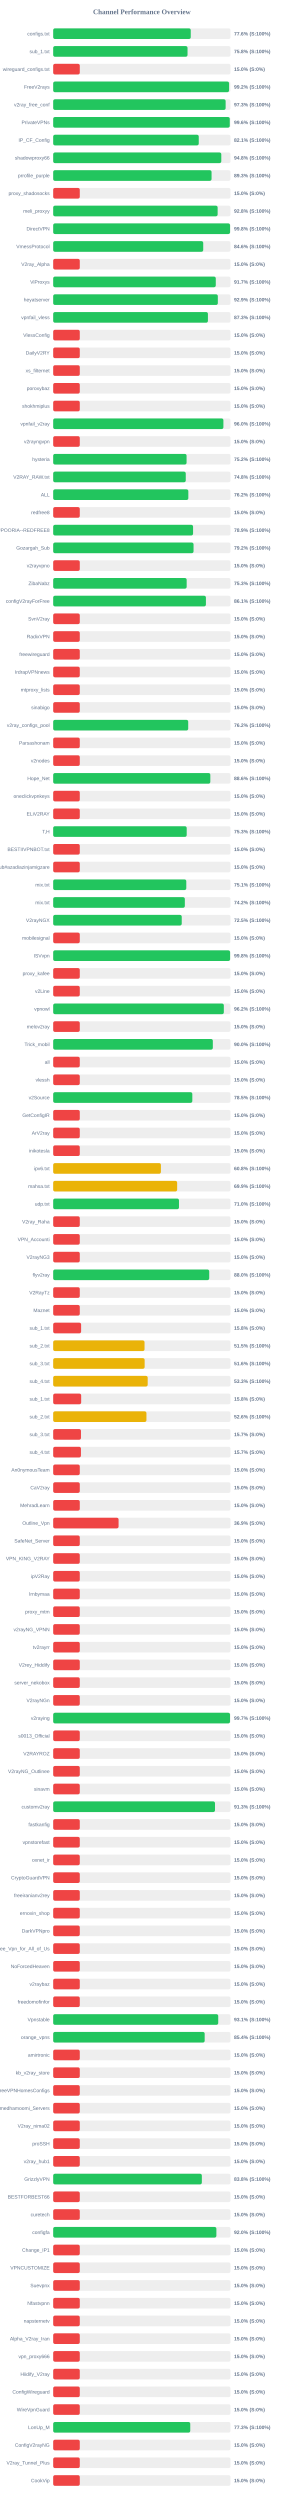
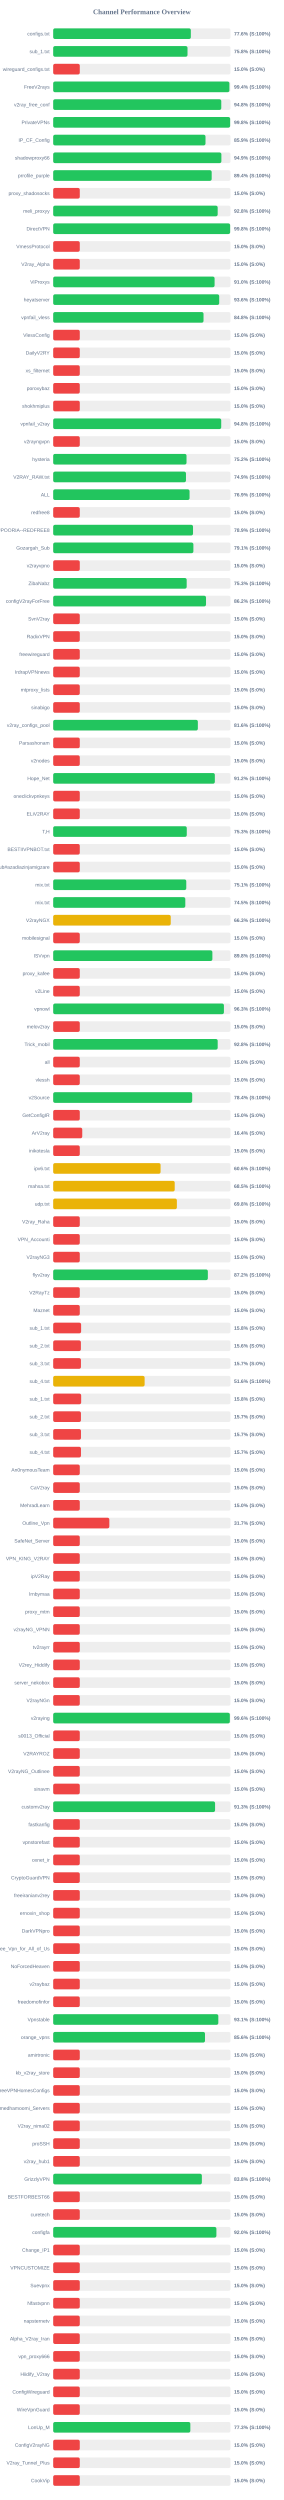
<svg xmlns="http://www.w3.org/2000/svg" width="800" height="7050" version="1.1">
  <style>
        .row { font: 14px Arial; fill: #64748b; }
        .score { font: bold 14px Arial; fill: #64748b; }
    </style>
  <text x="400" y="40" text-anchor="middle" font-size="20px" font-weight="bold" fill="#64748b">Channel Performance Overview</text>
  <rect x="150" y="80" width="500" height="30" fill="#eee" rx="5" />
-   <rect x="150" y="80" width="387.9" height="30" fill="#22c55e" rx="5" />
+   <rect x="150" y="80" width="388.15" height="30" fill="#22c55e" rx="5" />
  <text x="140" y="100" text-anchor="end" class="row">configs.txt</text>
  <text x="660" y="100" text-anchor="start" class="score">77.6% (S:100%)</text>
  <rect x="150" y="130" width="500" height="30" fill="#eee" rx="5" />
-   <rect x="150" y="130" width="378.85" height="30" fill="#22c55e" rx="5" />
+   <rect x="150" y="130" width="378.8" height="30" fill="#22c55e" rx="5" />
  <text x="140" y="150" text-anchor="end" class="row">sub_1.txt</text>
  <text x="660" y="150" text-anchor="start" class="score">75.8% (S:100%)</text>
  <rect x="150" y="180" width="500" height="30" fill="#eee" rx="5" />
  <rect x="150" y="180" width="75.0" height="30" fill="#ef4444" rx="5" />
  <text x="140" y="200" text-anchor="end" class="row">wireguard_configs.txt</text>
  <text x="660" y="200" text-anchor="start" class="score">15.0% (S:0%)</text>
  <rect x="150" y="230" width="500" height="30" fill="#eee" rx="5" />
-   <rect x="150" y="230" width="496.0" height="30" fill="#22c55e" rx="5" />
+   <rect x="150" y="230" width="496.9" height="30" fill="#22c55e" rx="5" />
  <text x="140" y="250" text-anchor="end" class="row">FreeV2rays</text>
-   <text x="660" y="250" text-anchor="start" class="score">99.2% (S:100%)</text>
+   <text x="660" y="250" text-anchor="start" class="score">99.4% (S:100%)</text>
  <rect x="150" y="280" width="500" height="30" fill="#eee" rx="5" />
-   <rect x="150" y="280" width="486.3" height="30" fill="#22c55e" rx="5" />
+   <rect x="150" y="280" width="474.0" height="30" fill="#22c55e" rx="5" />
  <text x="140" y="300" text-anchor="end" class="row">v2ray_free_conf</text>
-   <text x="660" y="300" text-anchor="start" class="score">97.3% (S:100%)</text>
+   <text x="660" y="300" text-anchor="start" class="score">94.8% (S:100%)</text>
  <rect x="150" y="330" width="500" height="30" fill="#eee" rx="5" />
-   <rect x="150" y="330" width="497.95" height="30" fill="#22c55e" rx="5" />
+   <rect x="150" y="330" width="498.95" height="30" fill="#22c55e" rx="5" />
  <text x="140" y="350" text-anchor="end" class="row">PrivateVPNs</text>
-   <text x="660" y="350" text-anchor="start" class="score">99.6% (S:100%)</text>
+   <text x="660" y="350" text-anchor="start" class="score">99.8% (S:100%)</text>
  <rect x="150" y="380" width="500" height="30" fill="#eee" rx="5" />
-   <rect x="150" y="380" width="410.5" height="30" fill="#22c55e" rx="5" />
+   <rect x="150" y="380" width="429.5" height="30" fill="#22c55e" rx="5" />
  <text x="140" y="400" text-anchor="end" class="row">IP_CF_Config</text>
-   <text x="660" y="400" text-anchor="start" class="score">82.1% (S:100%)</text>
+   <text x="660" y="400" text-anchor="start" class="score">85.9% (S:100%)</text>
  <rect x="150" y="430" width="500" height="30" fill="#eee" rx="5" />
-   <rect x="150" y="430" width="474.05" height="30" fill="#22c55e" rx="5" />
+   <rect x="150" y="430" width="474.3" height="30" fill="#22c55e" rx="5" />
  <text x="140" y="450" text-anchor="end" class="row">shadowproxy66</text>
-   <text x="660" y="450" text-anchor="start" class="score">94.8% (S:100%)</text>
+   <text x="660" y="450" text-anchor="start" class="score">94.9% (S:100%)</text>
  <rect x="150" y="480" width="500" height="30" fill="#eee" rx="5" />
-   <rect x="150" y="480" width="446.6" height="30" fill="#22c55e" rx="5" />
+   <rect x="150" y="480" width="446.95" height="30" fill="#22c55e" rx="5" />
  <text x="140" y="500" text-anchor="end" class="row">prrofile_purple</text>
-   <text x="660" y="500" text-anchor="start" class="score">89.3% (S:100%)</text>
+   <text x="660" y="500" text-anchor="start" class="score">89.4% (S:100%)</text>
  <rect x="150" y="530" width="500" height="30" fill="#eee" rx="5" />
  <rect x="150" y="530" width="75.0" height="30" fill="#ef4444" rx="5" />
  <text x="140" y="550" text-anchor="end" class="row">proxy_shadosocks</text>
  <text x="660" y="550" text-anchor="start" class="score">15.0% (S:0%)</text>
  <rect x="150" y="580" width="500" height="30" fill="#eee" rx="5" />
-   <rect x="150" y="580" width="463.75" height="30" fill="#22c55e" rx="5" />
+   <rect x="150" y="580" width="463.85" height="30" fill="#22c55e" rx="5" />
  <text x="140" y="600" text-anchor="end" class="row">meli_proxyy</text>
  <text x="660" y="600" text-anchor="start" class="score">92.8% (S:100%)</text>
  <rect x="150" y="630" width="500" height="30" fill="#eee" rx="5" />
-   <rect x="150" y="630" width="498.75" height="30" fill="#22c55e" rx="5" />
+   <rect x="150" y="630" width="498.95" height="30" fill="#22c55e" rx="5" />
  <text x="140" y="650" text-anchor="end" class="row">DirectVPN</text>
  <text x="660" y="650" text-anchor="start" class="score">99.8% (S:100%)</text>
  <rect x="150" y="680" width="500" height="30" fill="#eee" rx="5" />
-   <rect x="150" y="680" width="423.1" height="30" fill="#22c55e" rx="5" />
+   <rect x="150" y="680" width="75.0" height="30" fill="#ef4444" rx="5" />
  <text x="140" y="700" text-anchor="end" class="row">VmessProtocol</text>
-   <text x="660" y="700" text-anchor="start" class="score">84.6% (S:100%)</text>
+   <text x="660" y="700" text-anchor="start" class="score">15.0% (S:0%)</text>
  <rect x="150" y="730" width="500" height="30" fill="#eee" rx="5" />
  <rect x="150" y="730" width="75.0" height="30" fill="#ef4444" rx="5" />
  <text x="140" y="750" text-anchor="end" class="row">V2ray_Alpha</text>
  <text x="660" y="750" text-anchor="start" class="score">15.0% (S:0%)</text>
  <rect x="150" y="780" width="500" height="30" fill="#eee" rx="5" />
-   <rect x="150" y="780" width="458.5" height="30" fill="#22c55e" rx="5" />
+   <rect x="150" y="780" width="455.15" height="30" fill="#22c55e" rx="5" />
  <text x="140" y="800" text-anchor="end" class="row">ViProxys</text>
-   <text x="660" y="800" text-anchor="start" class="score">91.7% (S:100%)</text>
+   <text x="660" y="800" text-anchor="start" class="score">91.0% (S:100%)</text>
  <rect x="150" y="830" width="500" height="30" fill="#eee" rx="5" />
-   <rect x="150" y="830" width="464.3" height="30" fill="#22c55e" rx="5" />
+   <rect x="150" y="830" width="468.15" height="30" fill="#22c55e" rx="5" />
  <text x="140" y="850" text-anchor="end" class="row">heyatserver</text>
-   <text x="660" y="850" text-anchor="start" class="score">92.9% (S:100%)</text>
+   <text x="660" y="850" text-anchor="start" class="score">93.6% (S:100%)</text>
  <rect x="150" y="880" width="500" height="30" fill="#eee" rx="5" />
-   <rect x="150" y="880" width="436.35" height="30" fill="#22c55e" rx="5" />
+   <rect x="150" y="880" width="423.95" height="30" fill="#22c55e" rx="5" />
  <text x="140" y="900" text-anchor="end" class="row">vpnfail_vless</text>
-   <text x="660" y="900" text-anchor="start" class="score">87.3% (S:100%)</text>
+   <text x="660" y="900" text-anchor="start" class="score">84.8% (S:100%)</text>
  <rect x="150" y="930" width="500" height="30" fill="#eee" rx="5" />
  <rect x="150" y="930" width="75.0" height="30" fill="#ef4444" rx="5" />
  <text x="140" y="950" text-anchor="end" class="row">VlessConfig</text>
  <text x="660" y="950" text-anchor="start" class="score">15.0% (S:0%)</text>
  <rect x="150" y="980" width="500" height="30" fill="#eee" rx="5" />
  <rect x="150" y="980" width="75.0" height="30" fill="#ef4444" rx="5" />
  <text x="140" y="1000" text-anchor="end" class="row">DailyV2RY</text>
  <text x="660" y="1000" text-anchor="start" class="score">15.0% (S:0%)</text>
  <rect x="150" y="1030" width="500" height="30" fill="#eee" rx="5" />
  <rect x="150" y="1030" width="75.0" height="30" fill="#ef4444" rx="5" />
  <text x="140" y="1050" text-anchor="end" class="row">xs_filternet</text>
  <text x="660" y="1050" text-anchor="start" class="score">15.0% (S:0%)</text>
  <rect x="150" y="1080" width="500" height="30" fill="#eee" rx="5" />
  <rect x="150" y="1080" width="75.0" height="30" fill="#ef4444" rx="5" />
  <text x="140" y="1100" text-anchor="end" class="row">poroxybaz</text>
  <text x="660" y="1100" text-anchor="start" class="score">15.0% (S:0%)</text>
  <rect x="150" y="1130" width="500" height="30" fill="#eee" rx="5" />
  <rect x="150" y="1130" width="75.0" height="30" fill="#ef4444" rx="5" />
  <text x="140" y="1150" text-anchor="end" class="row">shokhmiplus</text>
  <text x="660" y="1150" text-anchor="start" class="score">15.0% (S:0%)</text>
  <rect x="150" y="1180" width="500" height="30" fill="#eee" rx="5" />
-   <rect x="150" y="1180" width="480.0" height="30" fill="#22c55e" rx="5" />
+   <rect x="150" y="1180" width="473.85" height="30" fill="#22c55e" rx="5" />
  <text x="140" y="1200" text-anchor="end" class="row">vpnfail_v2ray</text>
-   <text x="660" y="1200" text-anchor="start" class="score">96.0% (S:100%)</text>
+   <text x="660" y="1200" text-anchor="start" class="score">94.8% (S:100%)</text>
  <rect x="150" y="1230" width="500" height="30" fill="#eee" rx="5" />
  <rect x="150" y="1230" width="75.0" height="30" fill="#ef4444" rx="5" />
  <text x="140" y="1250" text-anchor="end" class="row">v2rayngvpn</text>
  <text x="660" y="1250" text-anchor="start" class="score">15.0% (S:0%)</text>
  <rect x="150" y="1280" width="500" height="30" fill="#eee" rx="5" />
-   <rect x="150" y="1280" width="376.15" height="30" fill="#22c55e" rx="5" />
+   <rect x="150" y="1280" width="376.0" height="30" fill="#22c55e" rx="5" />
  <text x="140" y="1300" text-anchor="end" class="row">hysteria</text>
  <text x="660" y="1300" text-anchor="start" class="score">75.2% (S:100%)</text>
  <rect x="150" y="1330" width="500" height="30" fill="#eee" rx="5" />
-   <rect x="150" y="1330" width="373.85" height="30" fill="#22c55e" rx="5" />
+   <rect x="150" y="1330" width="374.45" height="30" fill="#22c55e" rx="5" />
  <text x="140" y="1350" text-anchor="end" class="row">V2RAY_RAW.txt</text>
-   <text x="660" y="1350" text-anchor="start" class="score">74.8% (S:100%)</text>
+   <text x="660" y="1350" text-anchor="start" class="score">74.9% (S:100%)</text>
  <rect x="150" y="1380" width="500" height="30" fill="#eee" rx="5" />
-   <rect x="150" y="1380" width="381.1" height="30" fill="#22c55e" rx="5" />
+   <rect x="150" y="1380" width="384.55" height="30" fill="#22c55e" rx="5" />
  <text x="140" y="1400" text-anchor="end" class="row">ALL</text>
-   <text x="660" y="1400" text-anchor="start" class="score">76.2% (S:100%)</text>
+   <text x="660" y="1400" text-anchor="start" class="score">76.9% (S:100%)</text>
  <rect x="150" y="1430" width="500" height="30" fill="#eee" rx="5" />
  <rect x="150" y="1430" width="75.0" height="30" fill="#ef4444" rx="5" />
  <text x="140" y="1450" text-anchor="end" class="row">redfree8</text>
  <text x="660" y="1450" text-anchor="start" class="score">15.0% (S:0%)</text>
  <rect x="150" y="1480" width="500" height="30" fill="#eee" rx="5" />
-   <rect x="150" y="1480" width="394.45" height="30" fill="#22c55e" rx="5" />
+   <rect x="150" y="1480" width="394.3" height="30" fill="#22c55e" rx="5" />
  <text x="140" y="1500" text-anchor="end" class="row">POORIA--REDFREE8.txt#POORIA--REDFREE8</text>
  <text x="660" y="1500" text-anchor="start" class="score">78.9% (S:100%)</text>
  <rect x="150" y="1530" width="500" height="30" fill="#eee" rx="5" />
-   <rect x="150" y="1530" width="395.8" height="30" fill="#22c55e" rx="5" />
+   <rect x="150" y="1530" width="395.35" height="30" fill="#22c55e" rx="5" />
  <text x="140" y="1550" text-anchor="end" class="row">Gozargah_Sub</text>
-   <text x="660" y="1550" text-anchor="start" class="score">79.2% (S:100%)</text>
+   <text x="660" y="1550" text-anchor="start" class="score">79.1% (S:100%)</text>
  <rect x="150" y="1580" width="500" height="30" fill="#eee" rx="5" />
  <rect x="150" y="1580" width="75.0" height="30" fill="#ef4444" rx="5" />
  <text x="140" y="1600" text-anchor="end" class="row">v2rayvpno</text>
  <text x="660" y="1600" text-anchor="start" class="score">15.0% (S:0%)</text>
  <rect x="150" y="1630" width="500" height="30" fill="#eee" rx="5" />
-   <rect x="150" y="1630" width="376.4" height="30" fill="#22c55e" rx="5" />
+   <rect x="150" y="1630" width="376.45" height="30" fill="#22c55e" rx="5" />
  <text x="140" y="1650" text-anchor="end" class="row">ZibaNabz</text>
  <text x="660" y="1650" text-anchor="start" class="score">75.3% (S:100%)</text>
  <rect x="150" y="1680" width="500" height="30" fill="#eee" rx="5" />
-   <rect x="150" y="1680" width="430.7" height="30" fill="#22c55e" rx="5" />
+   <rect x="150" y="1680" width="430.95" height="30" fill="#22c55e" rx="5" />
  <text x="140" y="1700" text-anchor="end" class="row">configV2rayForFree</text>
-   <text x="660" y="1700" text-anchor="start" class="score">86.1% (S:100%)</text>
+   <text x="660" y="1700" text-anchor="start" class="score">86.2% (S:100%)</text>
  <rect x="150" y="1730" width="500" height="30" fill="#eee" rx="5" />
  <rect x="150" y="1730" width="75.0" height="30" fill="#ef4444" rx="5" />
  <text x="140" y="1750" text-anchor="end" class="row">SvnV2ray</text>
  <text x="660" y="1750" text-anchor="start" class="score">15.0% (S:0%)</text>
  <rect x="150" y="1780" width="500" height="30" fill="#eee" rx="5" />
  <rect x="150" y="1780" width="75.0" height="30" fill="#ef4444" rx="5" />
  <text x="140" y="1800" text-anchor="end" class="row">RadixVPN</text>
  <text x="660" y="1800" text-anchor="start" class="score">15.0% (S:0%)</text>
  <rect x="150" y="1830" width="500" height="30" fill="#eee" rx="5" />
  <rect x="150" y="1830" width="75.0" height="30" fill="#ef4444" rx="5" />
  <text x="140" y="1850" text-anchor="end" class="row">freewireguard</text>
  <text x="660" y="1850" text-anchor="start" class="score">15.0% (S:0%)</text>
  <rect x="150" y="1880" width="500" height="30" fill="#eee" rx="5" />
  <rect x="150" y="1880" width="75.0" height="30" fill="#ef4444" rx="5" />
  <text x="140" y="1900" text-anchor="end" class="row">IrdrapVPNnews</text>
  <text x="660" y="1900" text-anchor="start" class="score">15.0% (S:0%)</text>
  <rect x="150" y="1930" width="500" height="30" fill="#eee" rx="5" />
  <rect x="150" y="1930" width="75.0" height="30" fill="#ef4444" rx="5" />
  <text x="140" y="1950" text-anchor="end" class="row">mtproxy_lists</text>
  <text x="660" y="1950" text-anchor="start" class="score">15.0% (S:0%)</text>
  <rect x="150" y="1980" width="500" height="30" fill="#eee" rx="5" />
  <rect x="150" y="1980" width="75.0" height="30" fill="#ef4444" rx="5" />
  <text x="140" y="2000" text-anchor="end" class="row">sinabigo</text>
  <text x="660" y="2000" text-anchor="start" class="score">15.0% (S:0%)</text>
  <rect x="150" y="2030" width="500" height="30" fill="#eee" rx="5" />
-   <rect x="150" y="2030" width="380.75" height="30" fill="#22c55e" rx="5" />
+   <rect x="150" y="2030" width="407.95" height="30" fill="#22c55e" rx="5" />
  <text x="140" y="2050" text-anchor="end" class="row">v2ray_configs_pool</text>
-   <text x="660" y="2050" text-anchor="start" class="score">76.2% (S:100%)</text>
+   <text x="660" y="2050" text-anchor="start" class="score">81.6% (S:100%)</text>
  <rect x="150" y="2080" width="500" height="30" fill="#eee" rx="5" />
  <rect x="150" y="2080" width="75.0" height="30" fill="#ef4444" rx="5" />
  <text x="140" y="2100" text-anchor="end" class="row">Parsashonam</text>
  <text x="660" y="2100" text-anchor="start" class="score">15.0% (S:0%)</text>
  <rect x="150" y="2130" width="500" height="30" fill="#eee" rx="5" />
  <rect x="150" y="2130" width="75.0" height="30" fill="#ef4444" rx="5" />
  <text x="140" y="2150" text-anchor="end" class="row">v2nodes</text>
  <text x="660" y="2150" text-anchor="start" class="score">15.0% (S:0%)</text>
  <rect x="150" y="2180" width="500" height="30" fill="#eee" rx="5" />
-   <rect x="150" y="2180" width="443.1" height="30" fill="#22c55e" rx="5" />
+   <rect x="150" y="2180" width="455.85" height="30" fill="#22c55e" rx="5" />
  <text x="140" y="2200" text-anchor="end" class="row">Hope_Net</text>
-   <text x="660" y="2200" text-anchor="start" class="score">88.6% (S:100%)</text>
+   <text x="660" y="2200" text-anchor="start" class="score">91.2% (S:100%)</text>
  <rect x="150" y="2230" width="500" height="30" fill="#eee" rx="5" />
  <rect x="150" y="2230" width="75.0" height="30" fill="#ef4444" rx="5" />
  <text x="140" y="2250" text-anchor="end" class="row">oneclickvpnkeys</text>
  <text x="660" y="2250" text-anchor="start" class="score">15.0% (S:0%)</text>
  <rect x="150" y="2280" width="500" height="30" fill="#eee" rx="5" />
  <rect x="150" y="2280" width="75.0" height="30" fill="#ef4444" rx="5" />
  <text x="140" y="2300" text-anchor="end" class="row">ELiV2RAY</text>
  <text x="660" y="2300" text-anchor="start" class="score">15.0% (S:0%)</text>
  <rect x="150" y="2330" width="500" height="30" fill="#eee" rx="5" />
-   <rect x="150" y="2330" width="376.5" height="30" fill="#22c55e" rx="5" />
+   <rect x="150" y="2330" width="376.7" height="30" fill="#22c55e" rx="5" />
  <text x="140" y="2350" text-anchor="end" class="row">T,H</text>
  <text x="660" y="2350" text-anchor="start" class="score">75.3% (S:100%)</text>
  <rect x="150" y="2380" width="500" height="30" fill="#eee" rx="5" />
  <rect x="150" y="2380" width="75.0" height="30" fill="#ef4444" rx="5" />
  <text x="140" y="2400" text-anchor="end" class="row">BESTIIVPNBOT.txt</text>
  <text x="660" y="2400" text-anchor="start" class="score">15.0% (S:0%)</text>
  <rect x="150" y="2430" width="500" height="30" fill="#eee" rx="5" />
  <rect x="150" y="2430" width="75.0" height="30" fill="#ef4444" rx="5" />
  <text x="140" y="2450" text-anchor="end" class="row">Sub#azadiazinjamigzare</text>
  <text x="660" y="2450" text-anchor="start" class="score">15.0% (S:0%)</text>
  <rect x="150" y="2480" width="500" height="30" fill="#eee" rx="5" />
-   <rect x="150" y="2480" width="375.35" height="30" fill="#22c55e" rx="5" />
+   <rect x="150" y="2480" width="375.3" height="30" fill="#22c55e" rx="5" />
  <text x="140" y="2500" text-anchor="end" class="row">mix.txt</text>
  <text x="660" y="2500" text-anchor="start" class="score">75.1% (S:100%)</text>
  <rect x="150" y="2530" width="500" height="30" fill="#eee" rx="5" />
-   <rect x="150" y="2530" width="371.25" height="30" fill="#22c55e" rx="5" />
+   <rect x="150" y="2530" width="372.55" height="30" fill="#22c55e" rx="5" />
  <text x="140" y="2550" text-anchor="end" class="row">mix.txt</text>
-   <text x="660" y="2550" text-anchor="start" class="score">74.2% (S:100%)</text>
+   <text x="660" y="2550" text-anchor="start" class="score">74.5% (S:100%)</text>
  <rect x="150" y="2580" width="500" height="30" fill="#eee" rx="5" />
-   <rect x="150" y="2580" width="362.5" height="30" fill="#22c55e" rx="5" />
+   <rect x="150" y="2580" width="331.5" height="30" fill="#eab308" rx="5" />
  <text x="140" y="2600" text-anchor="end" class="row">V2rayNGX</text>
-   <text x="660" y="2600" text-anchor="start" class="score">72.5% (S:100%)</text>
+   <text x="660" y="2600" text-anchor="start" class="score">66.3% (S:100%)</text>
  <rect x="150" y="2630" width="500" height="30" fill="#eee" rx="5" />
  <rect x="150" y="2630" width="75.0" height="30" fill="#ef4444" rx="5" />
  <text x="140" y="2650" text-anchor="end" class="row">mobilesignal</text>
  <text x="660" y="2650" text-anchor="start" class="score">15.0% (S:0%)</text>
  <rect x="150" y="2680" width="500" height="30" fill="#eee" rx="5" />
-   <rect x="150" y="2680" width="498.85" height="30" fill="#22c55e" rx="5" />
+   <rect x="150" y="2680" width="448.9" height="30" fill="#22c55e" rx="5" />
  <text x="140" y="2700" text-anchor="end" class="row">ISVvpn</text>
-   <text x="660" y="2700" text-anchor="start" class="score">99.8% (S:100%)</text>
+   <text x="660" y="2700" text-anchor="start" class="score">89.8% (S:100%)</text>
  <rect x="150" y="2730" width="500" height="30" fill="#eee" rx="5" />
  <rect x="150" y="2730" width="75.0" height="30" fill="#ef4444" rx="5" />
  <text x="140" y="2750" text-anchor="end" class="row">proxy_kafee</text>
  <text x="660" y="2750" text-anchor="start" class="score">15.0% (S:0%)</text>
  <rect x="150" y="2780" width="500" height="30" fill="#eee" rx="5" />
  <rect x="150" y="2780" width="75.0" height="30" fill="#ef4444" rx="5" />
  <text x="140" y="2800" text-anchor="end" class="row">v2Line</text>
  <text x="660" y="2800" text-anchor="start" class="score">15.0% (S:0%)</text>
  <rect x="150" y="2830" width="500" height="30" fill="#eee" rx="5" />
-   <rect x="150" y="2830" width="481.2" height="30" fill="#22c55e" rx="5" />
+   <rect x="150" y="2830" width="481.45" height="30" fill="#22c55e" rx="5" />
  <text x="140" y="2850" text-anchor="end" class="row">vpnowl</text>
-   <text x="660" y="2850" text-anchor="start" class="score">96.2% (S:100%)</text>
+   <text x="660" y="2850" text-anchor="start" class="score">96.3% (S:100%)</text>
  <rect x="150" y="2880" width="500" height="30" fill="#eee" rx="5" />
  <rect x="150" y="2880" width="75.0" height="30" fill="#ef4444" rx="5" />
  <text x="140" y="2900" text-anchor="end" class="row">melov2ray</text>
  <text x="660" y="2900" text-anchor="start" class="score">15.0% (S:0%)</text>
  <rect x="150" y="2930" width="500" height="30" fill="#eee" rx="5" />
-   <rect x="150" y="2930" width="450.2" height="30" fill="#22c55e" rx="5" />
+   <rect x="150" y="2930" width="463.9" height="30" fill="#22c55e" rx="5" />
  <text x="140" y="2950" text-anchor="end" class="row">Trick_mobil</text>
-   <text x="660" y="2950" text-anchor="start" class="score">90.0% (S:100%)</text>
+   <text x="660" y="2950" text-anchor="start" class="score">92.8% (S:100%)</text>
  <rect x="150" y="2980" width="500" height="30" fill="#eee" rx="5" />
  <rect x="150" y="2980" width="75.0" height="30" fill="#ef4444" rx="5" />
  <text x="140" y="3000" text-anchor="end" class="row">all</text>
  <text x="660" y="3000" text-anchor="start" class="score">15.0% (S:0%)</text>
  <rect x="150" y="3030" width="500" height="30" fill="#eee" rx="5" />
  <rect x="150" y="3030" width="75.0" height="30" fill="#ef4444" rx="5" />
  <text x="140" y="3050" text-anchor="end" class="row">vlessh</text>
  <text x="660" y="3050" text-anchor="start" class="score">15.0% (S:0%)</text>
  <rect x="150" y="3080" width="500" height="30" fill="#eee" rx="5" />
-   <rect x="150" y="3080" width="392.35" height="30" fill="#22c55e" rx="5" />
+   <rect x="150" y="3080" width="392.0" height="30" fill="#22c55e" rx="5" />
  <text x="140" y="3100" text-anchor="end" class="row">v2Source</text>
-   <text x="660" y="3100" text-anchor="start" class="score">78.5% (S:100%)</text>
+   <text x="660" y="3100" text-anchor="start" class="score">78.4% (S:100%)</text>
  <rect x="150" y="3130" width="500" height="30" fill="#eee" rx="5" />
  <rect x="150" y="3130" width="75.0" height="30" fill="#ef4444" rx="5" />
  <text x="140" y="3150" text-anchor="end" class="row">GetConfigIR</text>
  <text x="660" y="3150" text-anchor="start" class="score">15.0% (S:0%)</text>
  <rect x="150" y="3180" width="500" height="30" fill="#eee" rx="5" />
-   <rect x="150" y="3180" width="75.0" height="30" fill="#ef4444" rx="5" />
+   <rect x="150" y="3180" width="81.95" height="30" fill="#ef4444" rx="5" />
  <text x="140" y="3200" text-anchor="end" class="row">ArV2ray</text>
-   <text x="660" y="3200" text-anchor="start" class="score">15.0% (S:0%)</text>
+   <text x="660" y="3200" text-anchor="start" class="score">16.4% (S:0%)</text>
  <rect x="150" y="3230" width="500" height="30" fill="#eee" rx="5" />
  <rect x="150" y="3230" width="75.0" height="30" fill="#ef4444" rx="5" />
  <text x="140" y="3250" text-anchor="end" class="row">inikotesla</text>
  <text x="660" y="3250" text-anchor="start" class="score">15.0% (S:0%)</text>
  <rect x="150" y="3280" width="500" height="30" fill="#eee" rx="5" />
-   <rect x="150" y="3280" width="303.75" height="30" fill="#eab308" rx="5" />
+   <rect x="150" y="3280" width="302.85" height="30" fill="#eab308" rx="5" />
  <text x="140" y="3300" text-anchor="end" class="row">ipv6.txt</text>
-   <text x="660" y="3300" text-anchor="start" class="score">60.8% (S:100%)</text>
+   <text x="660" y="3300" text-anchor="start" class="score">60.6% (S:100%)</text>
  <rect x="150" y="3330" width="500" height="30" fill="#eee" rx="5" />
-   <rect x="150" y="3330" width="349.55" height="30" fill="#eab308" rx="5" />
+   <rect x="150" y="3330" width="342.7" height="30" fill="#eab308" rx="5" />
  <text x="140" y="3350" text-anchor="end" class="row">mahsa.txt</text>
-   <text x="660" y="3350" text-anchor="start" class="score">69.9% (S:100%)</text>
+   <text x="660" y="3350" text-anchor="start" class="score">68.5% (S:100%)</text>
  <rect x="150" y="3380" width="500" height="30" fill="#eee" rx="5" />
-   <rect x="150" y="3380" width="354.75" height="30" fill="#22c55e" rx="5" />
+   <rect x="150" y="3380" width="348.8" height="30" fill="#eab308" rx="5" />
  <text x="140" y="3400" text-anchor="end" class="row">udp.txt</text>
-   <text x="660" y="3400" text-anchor="start" class="score">71.0% (S:100%)</text>
+   <text x="660" y="3400" text-anchor="start" class="score">69.8% (S:100%)</text>
  <rect x="150" y="3430" width="500" height="30" fill="#eee" rx="5" />
  <rect x="150" y="3430" width="75.0" height="30" fill="#ef4444" rx="5" />
  <text x="140" y="3450" text-anchor="end" class="row">V2ray_Raha</text>
  <text x="660" y="3450" text-anchor="start" class="score">15.0% (S:0%)</text>
  <rect x="150" y="3480" width="500" height="30" fill="#eee" rx="5" />
  <rect x="150" y="3480" width="75.0" height="30" fill="#ef4444" rx="5" />
  <text x="140" y="3500" text-anchor="end" class="row">VPN_Accounti</text>
  <text x="660" y="3500" text-anchor="start" class="score">15.0% (S:0%)</text>
  <rect x="150" y="3530" width="500" height="30" fill="#eee" rx="5" />
  <rect x="150" y="3530" width="75.0" height="30" fill="#ef4444" rx="5" />
  <text x="140" y="3550" text-anchor="end" class="row">V2rayNG3</text>
  <text x="660" y="3550" text-anchor="start" class="score">15.0% (S:0%)</text>
  <rect x="150" y="3580" width="500" height="30" fill="#eee" rx="5" />
-   <rect x="150" y="3580" width="439.95" height="30" fill="#22c55e" rx="5" />
+   <rect x="150" y="3580" width="436.15" height="30" fill="#22c55e" rx="5" />
  <text x="140" y="3600" text-anchor="end" class="row">flyv2ray</text>
-   <text x="660" y="3600" text-anchor="start" class="score">88.0% (S:100%)</text>
+   <text x="660" y="3600" text-anchor="start" class="score">87.2% (S:100%)</text>
  <rect x="150" y="3630" width="500" height="30" fill="#eee" rx="5" />
  <rect x="150" y="3630" width="75.0" height="30" fill="#ef4444" rx="5" />
  <text x="140" y="3650" text-anchor="end" class="row">V2RayTz</text>
  <text x="660" y="3650" text-anchor="start" class="score">15.0% (S:0%)</text>
  <rect x="150" y="3680" width="500" height="30" fill="#eee" rx="5" />
  <rect x="150" y="3680" width="75.0" height="30" fill="#ef4444" rx="5" />
  <text x="140" y="3700" text-anchor="end" class="row">Maznet</text>
  <text x="660" y="3700" text-anchor="start" class="score">15.0% (S:0%)</text>
  <rect x="150" y="3730" width="500" height="30" fill="#eee" rx="5" />
  <rect x="150" y="3730" width="78.75" height="30" fill="#ef4444" rx="5" />
  <text x="140" y="3750" text-anchor="end" class="row">sub_1.txt</text>
  <text x="660" y="3750" text-anchor="start" class="score">15.8% (S:0%)</text>
  <rect x="150" y="3780" width="500" height="30" fill="#eee" rx="5" />
-   <rect x="150" y="3780" width="257.6" height="30" fill="#eab308" rx="5" />
+   <rect x="150" y="3780" width="78.1" height="30" fill="#ef4444" rx="5" />
  <text x="140" y="3800" text-anchor="end" class="row">sub_2.txt</text>
-   <text x="660" y="3800" text-anchor="start" class="score">51.5% (S:100%)</text>
+   <text x="660" y="3800" text-anchor="start" class="score">15.6% (S:0%)</text>
  <rect x="150" y="3830" width="500" height="30" fill="#eee" rx="5" />
-   <rect x="150" y="3830" width="257.9" height="30" fill="#eab308" rx="5" />
+   <rect x="150" y="3830" width="78.25" height="30" fill="#ef4444" rx="5" />
  <text x="140" y="3850" text-anchor="end" class="row">sub_3.txt</text>
-   <text x="660" y="3850" text-anchor="start" class="score">51.6% (S:100%)</text>
+   <text x="660" y="3850" text-anchor="start" class="score">15.7% (S:0%)</text>
  <rect x="150" y="3880" width="500" height="30" fill="#eee" rx="5" />
-   <rect x="150" y="3880" width="266.5" height="30" fill="#eab308" rx="5" />
+   <rect x="150" y="3880" width="257.85" height="30" fill="#eab308" rx="5" />
  <text x="140" y="3900" text-anchor="end" class="row">sub_4.txt</text>
-   <text x="660" y="3900" text-anchor="start" class="score">53.3% (S:100%)</text>
+   <text x="660" y="3900" text-anchor="start" class="score">51.6% (S:100%)</text>
  <rect x="150" y="3930" width="500" height="30" fill="#eee" rx="5" />
  <rect x="150" y="3930" width="78.9" height="30" fill="#ef4444" rx="5" />
  <text x="140" y="3950" text-anchor="end" class="row">sub_1.txt</text>
  <text x="660" y="3950" text-anchor="start" class="score">15.8% (S:0%)</text>
  <rect x="150" y="3980" width="500" height="30" fill="#eee" rx="5" />
-   <rect x="150" y="3980" width="262.95" height="30" fill="#eab308" rx="5" />
+   <rect x="150" y="3980" width="78.25" height="30" fill="#ef4444" rx="5" />
  <text x="140" y="4000" text-anchor="end" class="row">sub_2.txt</text>
-   <text x="660" y="4000" text-anchor="start" class="score">52.6% (S:100%)</text>
+   <text x="660" y="4000" text-anchor="start" class="score">15.7% (S:0%)</text>
  <rect x="150" y="4030" width="500" height="30" fill="#eee" rx="5" />
  <rect x="150" y="4030" width="78.35" height="30" fill="#ef4444" rx="5" />
  <text x="140" y="4050" text-anchor="end" class="row">sub_3.txt</text>
  <text x="660" y="4050" text-anchor="start" class="score">15.7% (S:0%)</text>
  <rect x="150" y="4080" width="500" height="30" fill="#eee" rx="5" />
-   <rect x="150" y="4080" width="78.25" height="30" fill="#ef4444" rx="5" />
+   <rect x="150" y="4080" width="78.35" height="30" fill="#ef4444" rx="5" />
  <text x="140" y="4100" text-anchor="end" class="row">sub_4.txt</text>
  <text x="660" y="4100" text-anchor="start" class="score">15.7% (S:0%)</text>
  <rect x="150" y="4130" width="500" height="30" fill="#eee" rx="5" />
  <rect x="150" y="4130" width="75.0" height="30" fill="#ef4444" rx="5" />
  <text x="140" y="4150" text-anchor="end" class="row">An0nymousTeam</text>
  <text x="660" y="4150" text-anchor="start" class="score">15.0% (S:0%)</text>
  <rect x="150" y="4180" width="500" height="30" fill="#eee" rx="5" />
  <rect x="150" y="4180" width="75.0" height="30" fill="#ef4444" rx="5" />
  <text x="140" y="4200" text-anchor="end" class="row">CaV2ray</text>
  <text x="660" y="4200" text-anchor="start" class="score">15.0% (S:0%)</text>
  <rect x="150" y="4230" width="500" height="30" fill="#eee" rx="5" />
  <rect x="150" y="4230" width="75.0" height="30" fill="#ef4444" rx="5" />
  <text x="140" y="4250" text-anchor="end" class="row">MehradLearn</text>
  <text x="660" y="4250" text-anchor="start" class="score">15.0% (S:0%)</text>
  <rect x="150" y="4280" width="500" height="30" fill="#eee" rx="5" />
-   <rect x="150" y="4280" width="184.4" height="30" fill="#ef4444" rx="5" />
+   <rect x="150" y="4280" width="158.35" height="30" fill="#ef4444" rx="5" />
  <text x="140" y="4300" text-anchor="end" class="row">Outline_Vpn</text>
-   <text x="660" y="4300" text-anchor="start" class="score">36.9% (S:0%)</text>
+   <text x="660" y="4300" text-anchor="start" class="score">31.7% (S:0%)</text>
  <rect x="150" y="4330" width="500" height="30" fill="#eee" rx="5" />
  <rect x="150" y="4330" width="75.0" height="30" fill="#ef4444" rx="5" />
  <text x="140" y="4350" text-anchor="end" class="row">SafeNet_Server</text>
  <text x="660" y="4350" text-anchor="start" class="score">15.0% (S:0%)</text>
  <rect x="150" y="4380" width="500" height="30" fill="#eee" rx="5" />
  <rect x="150" y="4380" width="75.0" height="30" fill="#ef4444" rx="5" />
  <text x="140" y="4400" text-anchor="end" class="row">VPN_KING_V2RAY</text>
  <text x="660" y="4400" text-anchor="start" class="score">15.0% (S:0%)</text>
  <rect x="150" y="4430" width="500" height="30" fill="#eee" rx="5" />
  <rect x="150" y="4430" width="75.0" height="30" fill="#ef4444" rx="5" />
  <text x="140" y="4450" text-anchor="end" class="row">ipV2Ray</text>
  <text x="660" y="4450" text-anchor="start" class="score">15.0% (S:0%)</text>
  <rect x="150" y="4480" width="500" height="30" fill="#eee" rx="5" />
  <rect x="150" y="4480" width="75.0" height="30" fill="#ef4444" rx="5" />
  <text x="140" y="4500" text-anchor="end" class="row">lrnbymaa</text>
  <text x="660" y="4500" text-anchor="start" class="score">15.0% (S:0%)</text>
  <rect x="150" y="4530" width="500" height="30" fill="#eee" rx="5" />
  <rect x="150" y="4530" width="75.0" height="30" fill="#ef4444" rx="5" />
  <text x="140" y="4550" text-anchor="end" class="row">proxy_mtm</text>
  <text x="660" y="4550" text-anchor="start" class="score">15.0% (S:0%)</text>
  <rect x="150" y="4580" width="500" height="30" fill="#eee" rx="5" />
  <rect x="150" y="4580" width="75.0" height="30" fill="#ef4444" rx="5" />
  <text x="140" y="4600" text-anchor="end" class="row">v2rayNG_VPNN</text>
  <text x="660" y="4600" text-anchor="start" class="score">15.0% (S:0%)</text>
  <rect x="150" y="4630" width="500" height="30" fill="#eee" rx="5" />
  <rect x="150" y="4630" width="75.0" height="30" fill="#ef4444" rx="5" />
  <text x="140" y="4650" text-anchor="end" class="row">tv2rayrr</text>
  <text x="660" y="4650" text-anchor="start" class="score">15.0% (S:0%)</text>
  <rect x="150" y="4680" width="500" height="30" fill="#eee" rx="5" />
  <rect x="150" y="4680" width="75.0" height="30" fill="#ef4444" rx="5" />
  <text x="140" y="4700" text-anchor="end" class="row">V2rey_Hiddify</text>
  <text x="660" y="4700" text-anchor="start" class="score">15.0% (S:0%)</text>
  <rect x="150" y="4730" width="500" height="30" fill="#eee" rx="5" />
  <rect x="150" y="4730" width="75.0" height="30" fill="#ef4444" rx="5" />
  <text x="140" y="4750" text-anchor="end" class="row">server_nekobox</text>
  <text x="660" y="4750" text-anchor="start" class="score">15.0% (S:0%)</text>
  <rect x="150" y="4780" width="500" height="30" fill="#eee" rx="5" />
  <rect x="150" y="4780" width="75.0" height="30" fill="#ef4444" rx="5" />
  <text x="140" y="4800" text-anchor="end" class="row">V2rayNGn</text>
  <text x="660" y="4800" text-anchor="start" class="score">15.0% (S:0%)</text>
  <rect x="150" y="4830" width="500" height="30" fill="#eee" rx="5" />
-   <rect x="150" y="4830" width="498.65" height="30" fill="#22c55e" rx="5" />
+   <rect x="150" y="4830" width="498.15" height="30" fill="#22c55e" rx="5" />
  <text x="140" y="4850" text-anchor="end" class="row">v2raying</text>
-   <text x="660" y="4850" text-anchor="start" class="score">99.7% (S:100%)</text>
+   <text x="660" y="4850" text-anchor="start" class="score">99.6% (S:100%)</text>
  <rect x="150" y="4880" width="500" height="30" fill="#eee" rx="5" />
  <rect x="150" y="4880" width="75.0" height="30" fill="#ef4444" rx="5" />
  <text x="140" y="4900" text-anchor="end" class="row">s0013_Official</text>
  <text x="660" y="4900" text-anchor="start" class="score">15.0% (S:0%)</text>
  <rect x="150" y="4930" width="500" height="30" fill="#eee" rx="5" />
  <rect x="150" y="4930" width="75.0" height="30" fill="#ef4444" rx="5" />
  <text x="140" y="4950" text-anchor="end" class="row">V2RAYROZ</text>
  <text x="660" y="4950" text-anchor="start" class="score">15.0% (S:0%)</text>
  <rect x="150" y="4980" width="500" height="30" fill="#eee" rx="5" />
  <rect x="150" y="4980" width="75.0" height="30" fill="#ef4444" rx="5" />
  <text x="140" y="5000" text-anchor="end" class="row">V2rayNG_Outlinee</text>
  <text x="660" y="5000" text-anchor="start" class="score">15.0% (S:0%)</text>
  <rect x="150" y="5030" width="500" height="30" fill="#eee" rx="5" />
  <rect x="150" y="5030" width="75.0" height="30" fill="#ef4444" rx="5" />
  <text x="140" y="5050" text-anchor="end" class="row">sinavm</text>
  <text x="660" y="5050" text-anchor="start" class="score">15.0% (S:0%)</text>
  <rect x="150" y="5080" width="500" height="30" fill="#eee" rx="5" />
-   <rect x="150" y="5080" width="456.3" height="30" fill="#22c55e" rx="5" />
+   <rect x="150" y="5080" width="456.5" height="30" fill="#22c55e" rx="5" />
  <text x="140" y="5100" text-anchor="end" class="row">customv2ray</text>
  <text x="660" y="5100" text-anchor="start" class="score">91.3% (S:100%)</text>
  <rect x="150" y="5130" width="500" height="30" fill="#eee" rx="5" />
  <rect x="150" y="5130" width="75.0" height="30" fill="#ef4444" rx="5" />
  <text x="140" y="5150" text-anchor="end" class="row">fastkanfig</text>
  <text x="660" y="5150" text-anchor="start" class="score">15.0% (S:0%)</text>
  <rect x="150" y="5180" width="500" height="30" fill="#eee" rx="5" />
  <rect x="150" y="5180" width="75.0" height="30" fill="#ef4444" rx="5" />
  <text x="140" y="5200" text-anchor="end" class="row">vpnstorefast</text>
  <text x="660" y="5200" text-anchor="start" class="score">15.0% (S:0%)</text>
  <rect x="150" y="5230" width="500" height="30" fill="#eee" rx="5" />
  <rect x="150" y="5230" width="75.0" height="30" fill="#ef4444" rx="5" />
  <text x="140" y="5250" text-anchor="end" class="row">oxnet_ir</text>
  <text x="660" y="5250" text-anchor="start" class="score">15.0% (S:0%)</text>
  <rect x="150" y="5280" width="500" height="30" fill="#eee" rx="5" />
  <rect x="150" y="5280" width="75.0" height="30" fill="#ef4444" rx="5" />
  <text x="140" y="5300" text-anchor="end" class="row">CryptoGuardVPN</text>
  <text x="660" y="5300" text-anchor="start" class="score">15.0% (S:0%)</text>
  <rect x="150" y="5330" width="500" height="30" fill="#eee" rx="5" />
  <rect x="150" y="5330" width="75.0" height="30" fill="#ef4444" rx="5" />
  <text x="140" y="5350" text-anchor="end" class="row">freeiranianv2rey</text>
  <text x="660" y="5350" text-anchor="start" class="score">15.0% (S:0%)</text>
  <rect x="150" y="5380" width="500" height="30" fill="#eee" rx="5" />
  <rect x="150" y="5380" width="75.0" height="30" fill="#ef4444" rx="5" />
  <text x="140" y="5400" text-anchor="end" class="row">ernoxin_shop</text>
  <text x="660" y="5400" text-anchor="start" class="score">15.0% (S:0%)</text>
  <rect x="150" y="5430" width="500" height="30" fill="#eee" rx="5" />
  <rect x="150" y="5430" width="75.0" height="30" fill="#ef4444" rx="5" />
  <text x="140" y="5450" text-anchor="end" class="row">DarkVPNpro</text>
  <text x="660" y="5450" text-anchor="start" class="score">15.0% (S:0%)</text>
  <rect x="150" y="5480" width="500" height="30" fill="#eee" rx="5" />
  <rect x="150" y="5480" width="75.0" height="30" fill="#ef4444" rx="5" />
  <text x="140" y="5500" text-anchor="end" class="row">Free_Vpn_for_All_of_Us</text>
  <text x="660" y="5500" text-anchor="start" class="score">15.0% (S:0%)</text>
  <rect x="150" y="5530" width="500" height="30" fill="#eee" rx="5" />
  <rect x="150" y="5530" width="75.0" height="30" fill="#ef4444" rx="5" />
  <text x="140" y="5550" text-anchor="end" class="row">NoForcedHeaven</text>
  <text x="660" y="5550" text-anchor="start" class="score">15.0% (S:0%)</text>
  <rect x="150" y="5580" width="500" height="30" fill="#eee" rx="5" />
  <rect x="150" y="5580" width="75.0" height="30" fill="#ef4444" rx="5" />
  <text x="140" y="5600" text-anchor="end" class="row">v2raybaz</text>
  <text x="660" y="5600" text-anchor="start" class="score">15.0% (S:0%)</text>
  <rect x="150" y="5630" width="500" height="30" fill="#eee" rx="5" />
  <rect x="150" y="5630" width="75.0" height="30" fill="#ef4444" rx="5" />
  <text x="140" y="5650" text-anchor="end" class="row">freedomofinfor</text>
  <text x="660" y="5650" text-anchor="start" class="score">15.0% (S:0%)</text>
  <rect x="150" y="5680" width="500" height="30" fill="#eee" rx="5" />
-   <rect x="150" y="5680" width="465.4" height="30" fill="#22c55e" rx="5" />
+   <rect x="150" y="5680" width="465.65" height="30" fill="#22c55e" rx="5" />
  <text x="140" y="5700" text-anchor="end" class="row">Vpnstable</text>
  <text x="660" y="5700" text-anchor="start" class="score">93.1% (S:100%)</text>
  <rect x="150" y="5730" width="500" height="30" fill="#eee" rx="5" />
-   <rect x="150" y="5730" width="427.2" height="30" fill="#22c55e" rx="5" />
+   <rect x="150" y="5730" width="428.1" height="30" fill="#22c55e" rx="5" />
  <text x="140" y="5750" text-anchor="end" class="row">orange_vpns</text>
-   <text x="660" y="5750" text-anchor="start" class="score">85.4% (S:100%)</text>
+   <text x="660" y="5750" text-anchor="start" class="score">85.6% (S:100%)</text>
  <rect x="150" y="5780" width="500" height="30" fill="#eee" rx="5" />
  <rect x="150" y="5780" width="75.0" height="30" fill="#ef4444" rx="5" />
  <text x="140" y="5800" text-anchor="end" class="row">amirtronic</text>
  <text x="660" y="5800" text-anchor="start" class="score">15.0% (S:0%)</text>
  <rect x="150" y="5830" width="500" height="30" fill="#eee" rx="5" />
  <rect x="150" y="5830" width="75.0" height="30" fill="#ef4444" rx="5" />
  <text x="140" y="5850" text-anchor="end" class="row">kb_v2ray_store</text>
  <text x="660" y="5850" text-anchor="start" class="score">15.0% (S:0%)</text>
  <rect x="150" y="5880" width="500" height="30" fill="#eee" rx="5" />
  <rect x="150" y="5880" width="75.0" height="30" fill="#ef4444" rx="5" />
  <text x="140" y="5900" text-anchor="end" class="row">FreeVPNHomesConfigs</text>
  <text x="660" y="5900" text-anchor="start" class="score">15.0% (S:0%)</text>
  <rect x="150" y="5930" width="500" height="30" fill="#eee" rx="5" />
  <rect x="150" y="5930" width="75.0" height="30" fill="#ef4444" rx="5" />
  <text x="140" y="5950" text-anchor="end" class="row">Ahmedhamoomi_Servers</text>
  <text x="660" y="5950" text-anchor="start" class="score">15.0% (S:0%)</text>
  <rect x="150" y="5980" width="500" height="30" fill="#eee" rx="5" />
  <rect x="150" y="5980" width="75.0" height="30" fill="#ef4444" rx="5" />
  <text x="140" y="6000" text-anchor="end" class="row">V2ray_nima02</text>
  <text x="660" y="6000" text-anchor="start" class="score">15.0% (S:0%)</text>
  <rect x="150" y="6030" width="500" height="30" fill="#eee" rx="5" />
  <rect x="150" y="6030" width="75.0" height="30" fill="#ef4444" rx="5" />
  <text x="140" y="6050" text-anchor="end" class="row">proSSH</text>
  <text x="660" y="6050" text-anchor="start" class="score">15.0% (S:0%)</text>
  <rect x="150" y="6080" width="500" height="30" fill="#eee" rx="5" />
  <rect x="150" y="6080" width="75.0" height="30" fill="#ef4444" rx="5" />
  <text x="140" y="6100" text-anchor="end" class="row">v2ray_hub1</text>
  <text x="660" y="6100" text-anchor="start" class="score">15.0% (S:0%)</text>
  <rect x="150" y="6130" width="500" height="30" fill="#eee" rx="5" />
-   <rect x="150" y="6130" width="419.2" height="30" fill="#22c55e" rx="5" />
+   <rect x="150" y="6130" width="419.25" height="30" fill="#22c55e" rx="5" />
  <text x="140" y="6150" text-anchor="end" class="row">GrizzlyVPN</text>
  <text x="660" y="6150" text-anchor="start" class="score">83.8% (S:100%)</text>
  <rect x="150" y="6180" width="500" height="30" fill="#eee" rx="5" />
  <rect x="150" y="6180" width="75.0" height="30" fill="#ef4444" rx="5" />
  <text x="140" y="6200" text-anchor="end" class="row">BESTFORBEST66</text>
  <text x="660" y="6200" text-anchor="start" class="score">15.0% (S:0%)</text>
  <rect x="150" y="6230" width="500" height="30" fill="#eee" rx="5" />
  <rect x="150" y="6230" width="75.0" height="30" fill="#ef4444" rx="5" />
  <text x="140" y="6250" text-anchor="end" class="row">curetech</text>
  <text x="660" y="6250" text-anchor="start" class="score">15.0% (S:0%)</text>
  <rect x="150" y="6280" width="500" height="30" fill="#eee" rx="5" />
-   <rect x="150" y="6280" width="460.2" height="30" fill="#22c55e" rx="5" />
+   <rect x="150" y="6280" width="460.25" height="30" fill="#22c55e" rx="5" />
  <text x="140" y="6300" text-anchor="end" class="row">configfa</text>
  <text x="660" y="6300" text-anchor="start" class="score">92.0% (S:100%)</text>
  <rect x="150" y="6330" width="500" height="30" fill="#eee" rx="5" />
  <rect x="150" y="6330" width="75.0" height="30" fill="#ef4444" rx="5" />
  <text x="140" y="6350" text-anchor="end" class="row">Change_IP1</text>
  <text x="660" y="6350" text-anchor="start" class="score">15.0% (S:0%)</text>
  <rect x="150" y="6380" width="500" height="30" fill="#eee" rx="5" />
  <rect x="150" y="6380" width="75.0" height="30" fill="#ef4444" rx="5" />
  <text x="140" y="6400" text-anchor="end" class="row">VPNCUSTOMIZE</text>
  <text x="660" y="6400" text-anchor="start" class="score">15.0% (S:0%)</text>
  <rect x="150" y="6430" width="500" height="30" fill="#eee" rx="5" />
  <rect x="150" y="6430" width="75.0" height="30" fill="#ef4444" rx="5" />
  <text x="140" y="6450" text-anchor="end" class="row">Suevpnx</text>
  <text x="660" y="6450" text-anchor="start" class="score">15.0% (S:0%)</text>
  <rect x="150" y="6480" width="500" height="30" fill="#eee" rx="5" />
  <rect x="150" y="6480" width="75.0" height="30" fill="#ef4444" rx="5" />
  <text x="140" y="6500" text-anchor="end" class="row">Nfastvpnn</text>
  <text x="660" y="6500" text-anchor="start" class="score">15.0% (S:0%)</text>
  <rect x="150" y="6530" width="500" height="30" fill="#eee" rx="5" />
  <rect x="150" y="6530" width="75.0" height="30" fill="#ef4444" rx="5" />
  <text x="140" y="6550" text-anchor="end" class="row">napsternetv</text>
  <text x="660" y="6550" text-anchor="start" class="score">15.0% (S:0%)</text>
  <rect x="150" y="6580" width="500" height="30" fill="#eee" rx="5" />
  <rect x="150" y="6580" width="75.0" height="30" fill="#ef4444" rx="5" />
  <text x="140" y="6600" text-anchor="end" class="row">Alpha_V2ray_Iran</text>
  <text x="660" y="6600" text-anchor="start" class="score">15.0% (S:0%)</text>
  <rect x="150" y="6630" width="500" height="30" fill="#eee" rx="5" />
  <rect x="150" y="6630" width="75.0" height="30" fill="#ef4444" rx="5" />
  <text x="140" y="6650" text-anchor="end" class="row">vpn_proxy666</text>
  <text x="660" y="6650" text-anchor="start" class="score">15.0% (S:0%)</text>
  <rect x="150" y="6680" width="500" height="30" fill="#eee" rx="5" />
  <rect x="150" y="6680" width="75.0" height="30" fill="#ef4444" rx="5" />
  <text x="140" y="6700" text-anchor="end" class="row">Hiidify_V2ray</text>
  <text x="660" y="6700" text-anchor="start" class="score">15.0% (S:0%)</text>
  <rect x="150" y="6730" width="500" height="30" fill="#eee" rx="5" />
  <rect x="150" y="6730" width="75.0" height="30" fill="#ef4444" rx="5" />
  <text x="140" y="6750" text-anchor="end" class="row">ConfigWireguard</text>
  <text x="660" y="6750" text-anchor="start" class="score">15.0% (S:0%)</text>
  <rect x="150" y="6780" width="500" height="30" fill="#eee" rx="5" />
  <rect x="150" y="6780" width="75.0" height="30" fill="#ef4444" rx="5" />
  <text x="140" y="6800" text-anchor="end" class="row">WireVpnGuard</text>
  <text x="660" y="6800" text-anchor="start" class="score">15.0% (S:0%)</text>
  <rect x="150" y="6830" width="500" height="30" fill="#eee" rx="5" />
-   <rect x="150" y="6830" width="386.5" height="30" fill="#22c55e" rx="5" />
+   <rect x="150" y="6830" width="386.75" height="30" fill="#22c55e" rx="5" />
  <text x="140" y="6850" text-anchor="end" class="row">LonUp_M</text>
  <text x="660" y="6850" text-anchor="start" class="score">77.3% (S:100%)</text>
  <rect x="150" y="6880" width="500" height="30" fill="#eee" rx="5" />
  <rect x="150" y="6880" width="75.0" height="30" fill="#ef4444" rx="5" />
  <text x="140" y="6900" text-anchor="end" class="row">ConfigV2rayNG</text>
  <text x="660" y="6900" text-anchor="start" class="score">15.0% (S:0%)</text>
  <rect x="150" y="6930" width="500" height="30" fill="#eee" rx="5" />
  <rect x="150" y="6930" width="75.0" height="30" fill="#ef4444" rx="5" />
  <text x="140" y="6950" text-anchor="end" class="row">V2ray_Tunnel_Plus</text>
  <text x="660" y="6950" text-anchor="start" class="score">15.0% (S:0%)</text>
  <rect x="150" y="6980" width="500" height="30" fill="#eee" rx="5" />
  <rect x="150" y="6980" width="75.0" height="30" fill="#ef4444" rx="5" />
  <text x="140" y="7000" text-anchor="end" class="row">CookVip</text>
  <text x="660" y="7000" text-anchor="start" class="score">15.0% (S:0%)</text>
</svg>
